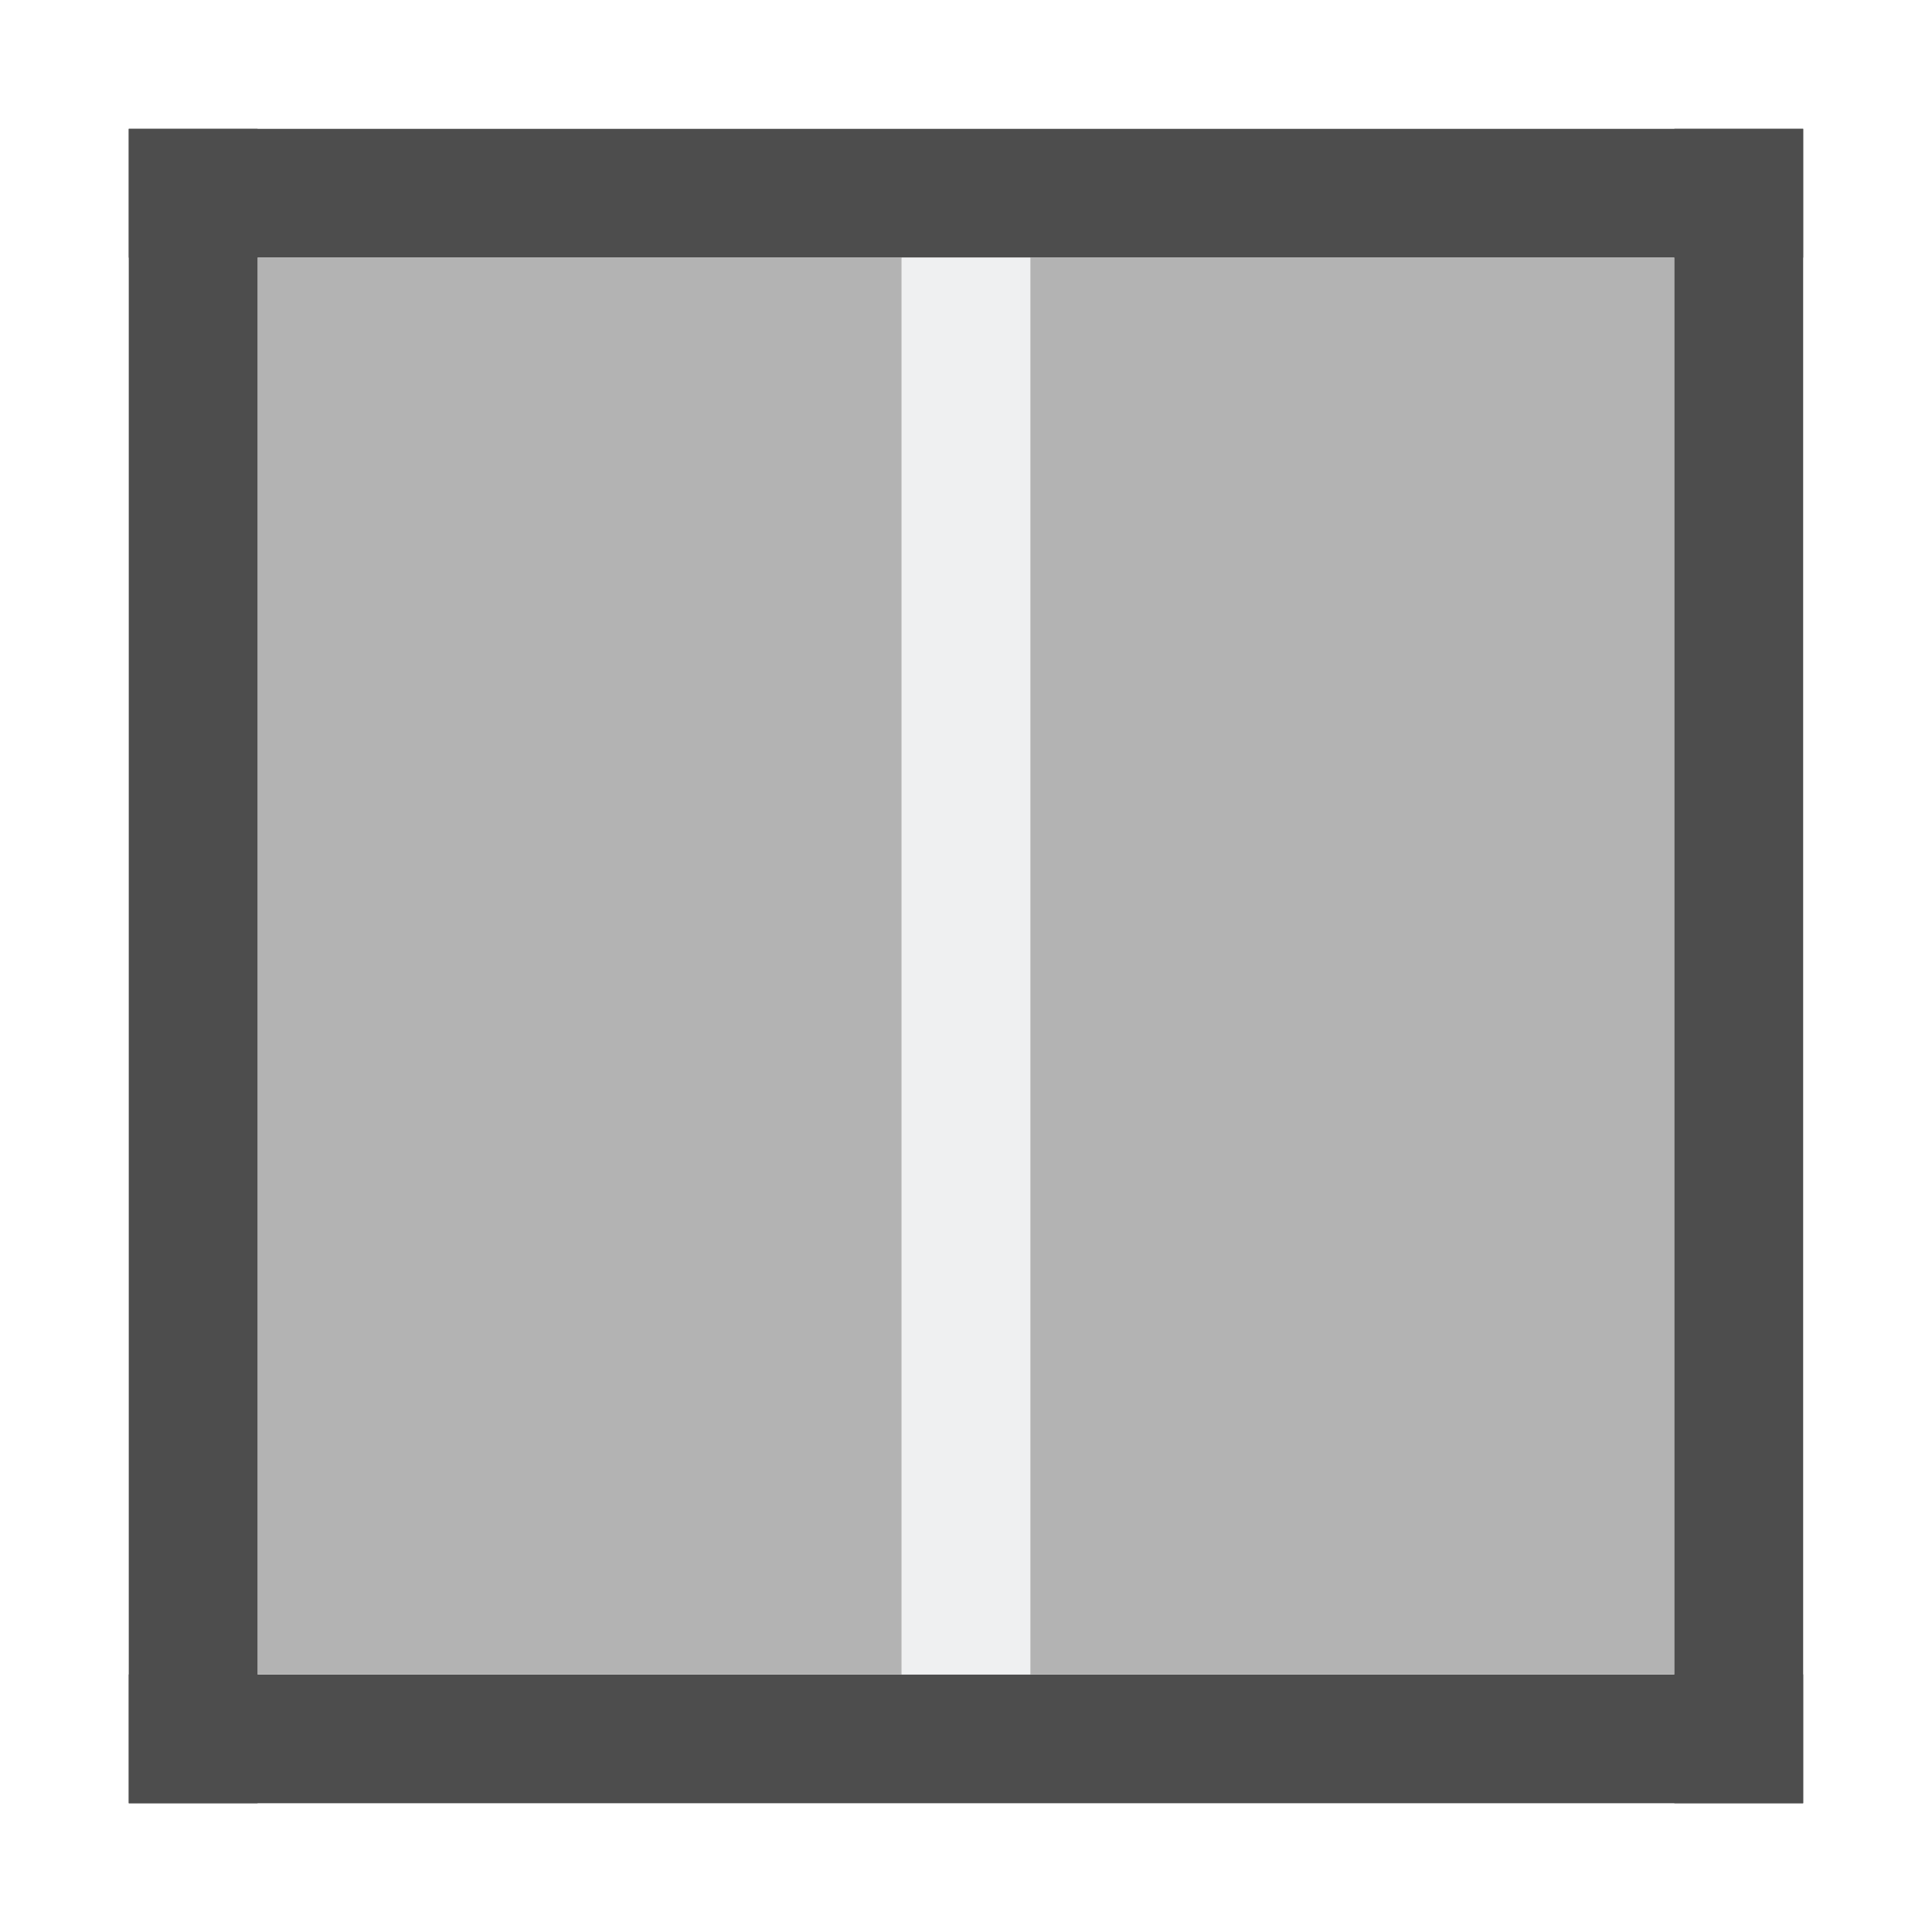
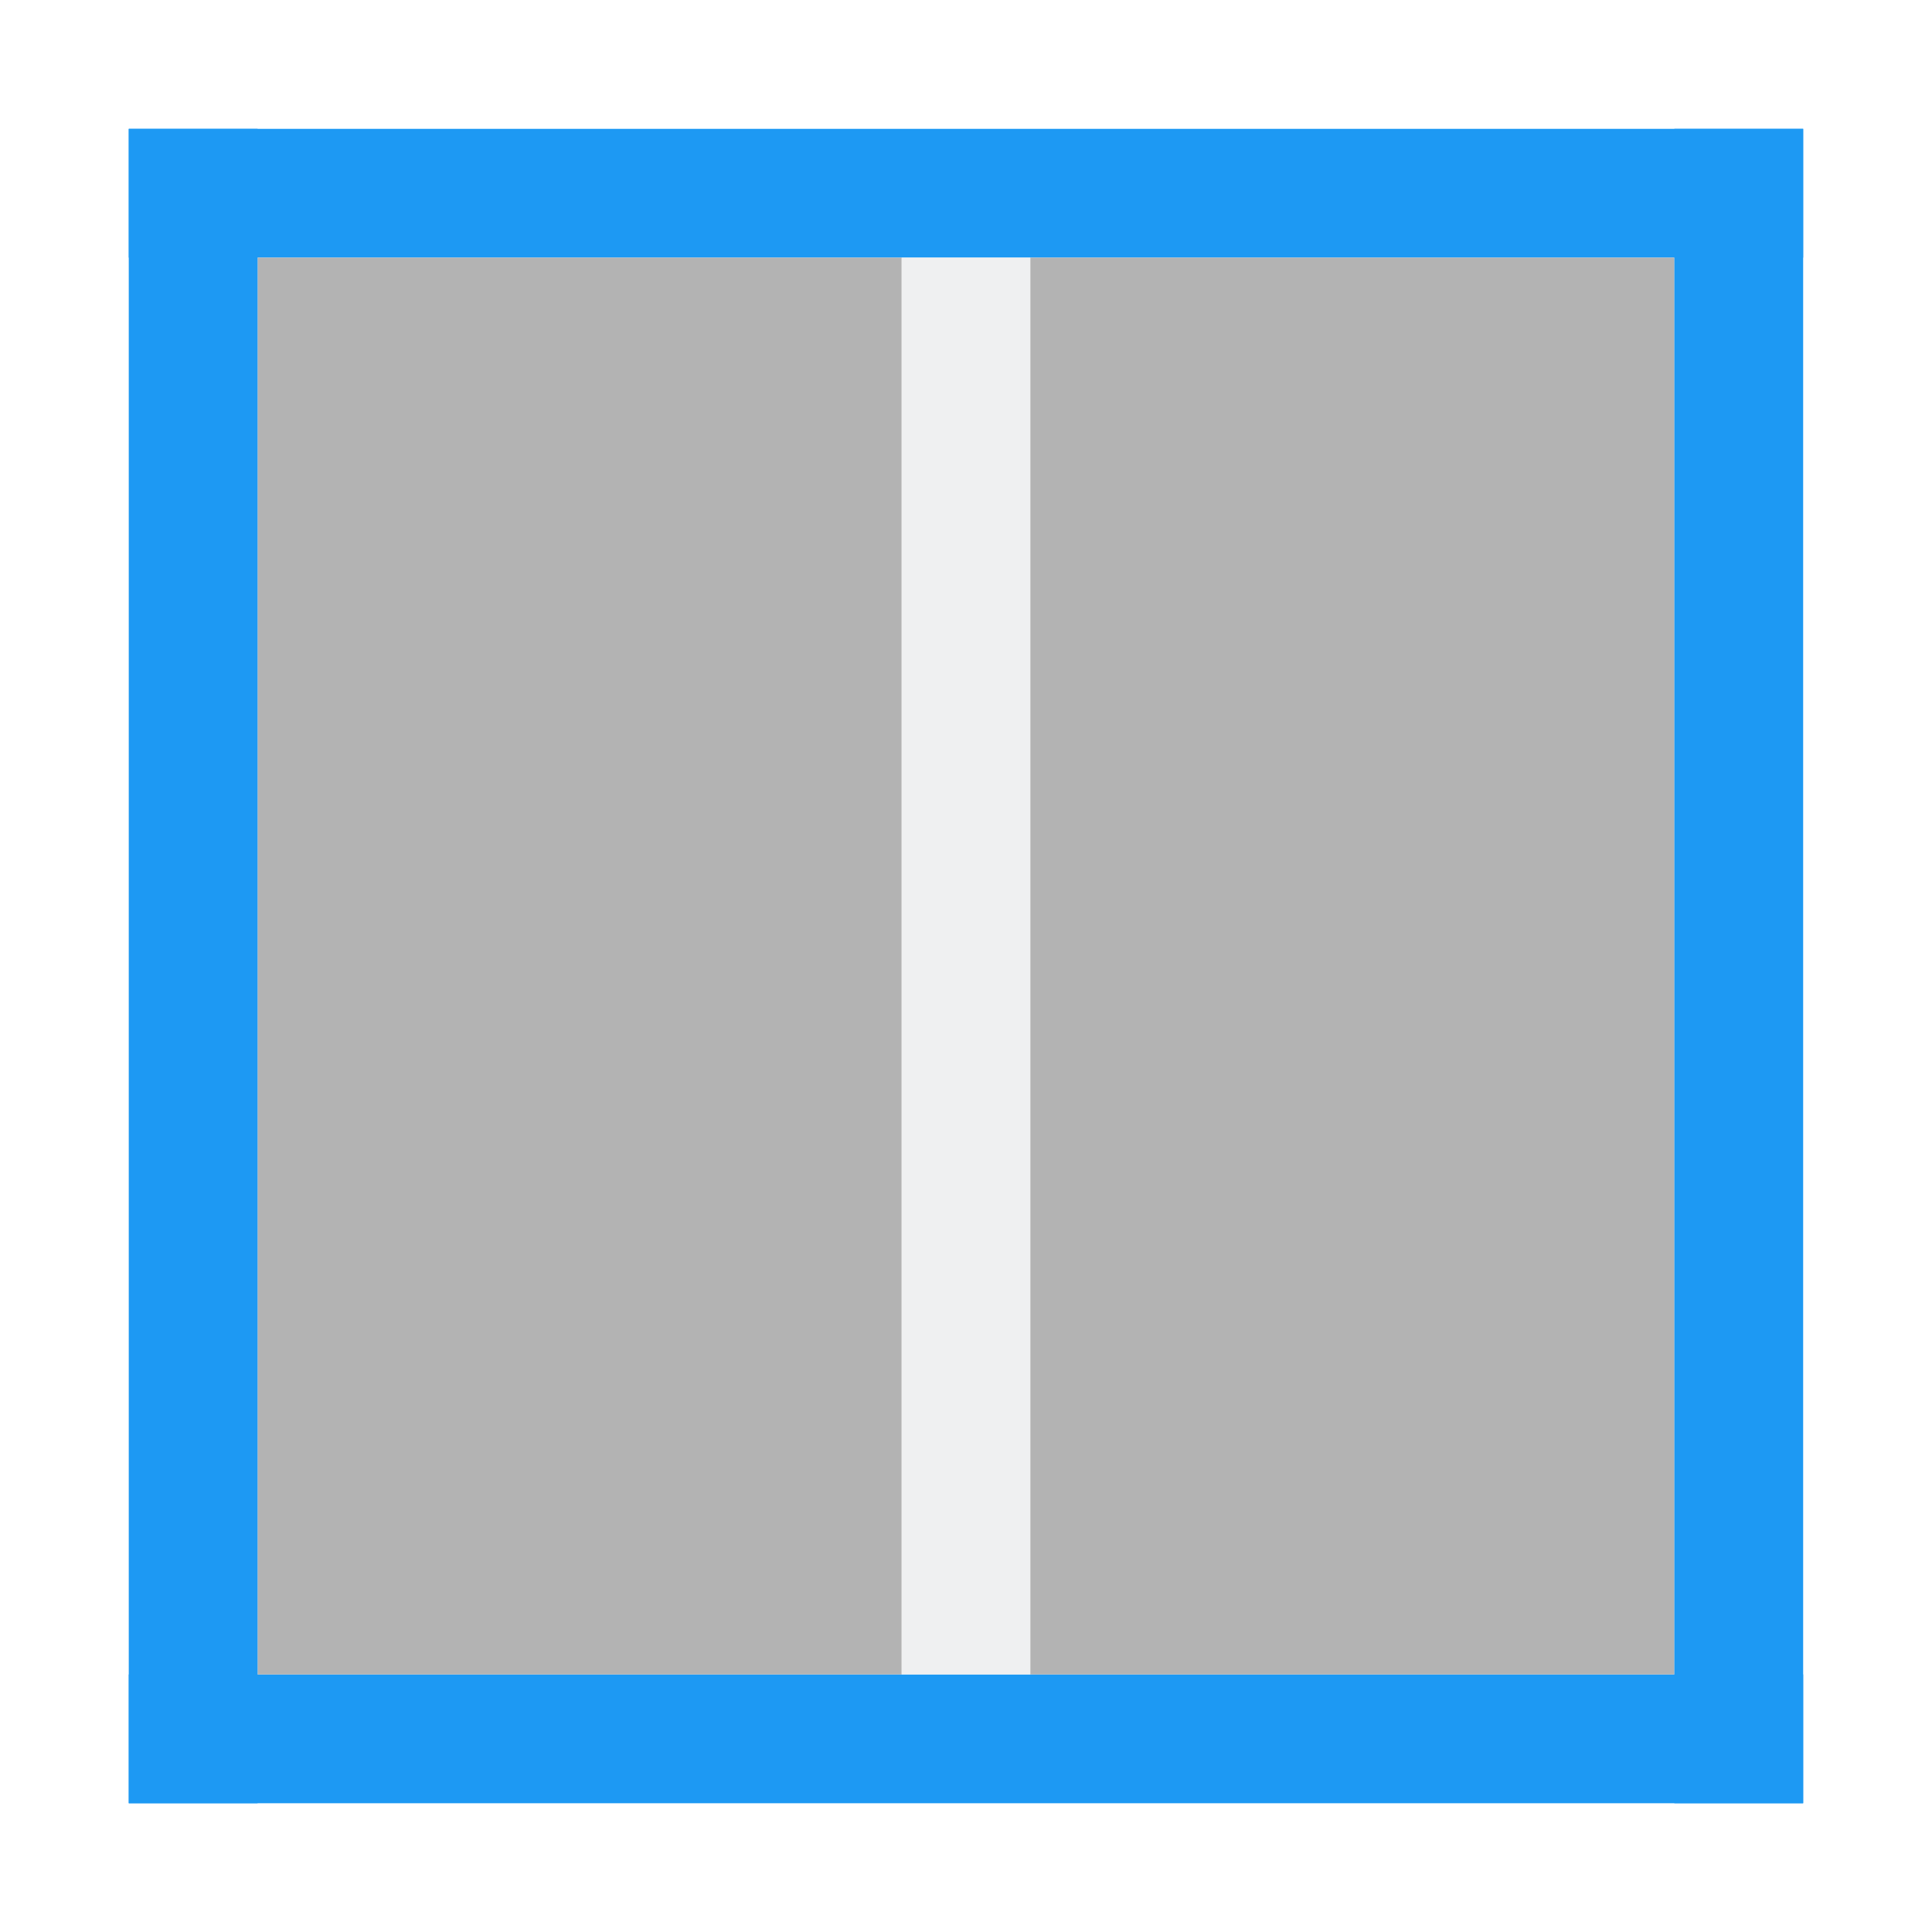
<svg xmlns="http://www.w3.org/2000/svg" width="15" height="15" id="svg3049" version="1.1">
  <defs id="defs3051">
    </defs>
  <g id="layer1" transform="translate(-421.7143,-532.7907)">
-     <rect style="color:#000000;fill:#4d4d4d;fill-opacity:1;fill-rule:nonzero;stroke:none;stroke-width:2;marker:none;visibility:visible;display:inline;overflow:visible;enable-background:accumulate" id="rect3048" width="13" height="1" x="422.714" y="545.791" />
-     <rect style="color:#000000;fill:#4d4d4d;fill-opacity:1;fill-rule:nonzero;stroke:none;stroke-width:2;marker:none;visibility:visible;display:inline;overflow:visible;enable-background:accumulate" id="rect3820" width="13" height="1" x="422.714" y="533.791" />
+     <rect style="color:#000000;fill:#1d99f3;fill-opacity:1;fill-rule:nonzero;stroke:none;stroke-width:2;marker:none;visibility:visible;display:inline;overflow:visible;enable-background:accumulate" id="rect3048" width="13" height="1" x="422.714" y="545.791" />
+     <rect style="color:#000000;fill:#1d99f3;fill-opacity:1;fill-rule:nonzero;stroke:none;stroke-width:2;marker:none;visibility:visible;display:inline;overflow:visible;enable-background:accumulate" id="rect3820" width="13" height="1" x="422.714" y="533.791" />
    <rect style="color:#000000;fill:#eff0f1;fill-opacity:1;fill-rule:nonzero;stroke:none;stroke-width:2;marker:none;visibility:visible;display:inline;overflow:visible;enable-background:accumulate" id="rect3826" width="11" height="1" x="534.791" y="-429.714" transform="matrix(0,1,-1,0,0,0)" />
    <rect style="color:#000000;fill:#b3b3b3;fill-opacity:1;fill-rule:nonzero;stroke:none;stroke-width:2;marker:none;visibility:visible;display:inline;overflow:visible;enable-background:accumulate" id="rect3049-4-4-7-9-2-9-6" width="11" height="5" x="534.791" y="-434.714" transform="matrix(0,1,-1,0,0,0)" />
    <rect style="color:#000000;fill:#b3b3b3;fill-opacity:1;fill-rule:nonzero;stroke:none;stroke-width:2;marker:none;visibility:visible;display:inline;overflow:visible;enable-background:accumulate" id="rect3049-4-4-7-9-2-9-6-6" width="11" height="5" x="534.791" y="-428.714" transform="matrix(0,1,-1,0,0,0)" />
-     <rect style="color:#000000;fill:#4d4d4d;fill-opacity:1;fill-rule:nonzero;stroke:none;stroke-width:2;marker:none;visibility:visible;display:inline;overflow:visible;enable-background:accumulate" id="rect3050" width="1" height="13" x="434.714" y="533.791" />
-     <rect style="color:#000000;fill:#4d4d4d;fill-opacity:1;fill-rule:nonzero;stroke:none;stroke-width:2;marker:none;visibility:visible;display:inline;overflow:visible;enable-background:accumulate" id="rect3822" width="1" height="13" x="422.714" y="533.791" />
+     <rect style="color:#000000;fill:#1d99f3;fill-opacity:1;fill-rule:nonzero;stroke:none;stroke-width:2;marker:none;visibility:visible;display:inline;overflow:visible;enable-background:accumulate" id="rect3050" width="1" height="13" x="434.714" y="533.791" />
+     <rect style="color:#000000;fill:#1d99f3;fill-opacity:1;fill-rule:nonzero;stroke:none;stroke-width:2;marker:none;visibility:visible;display:inline;overflow:visible;enable-background:accumulate" id="rect3822" width="1" height="13" x="422.714" y="533.791" />
  </g>
</svg>
